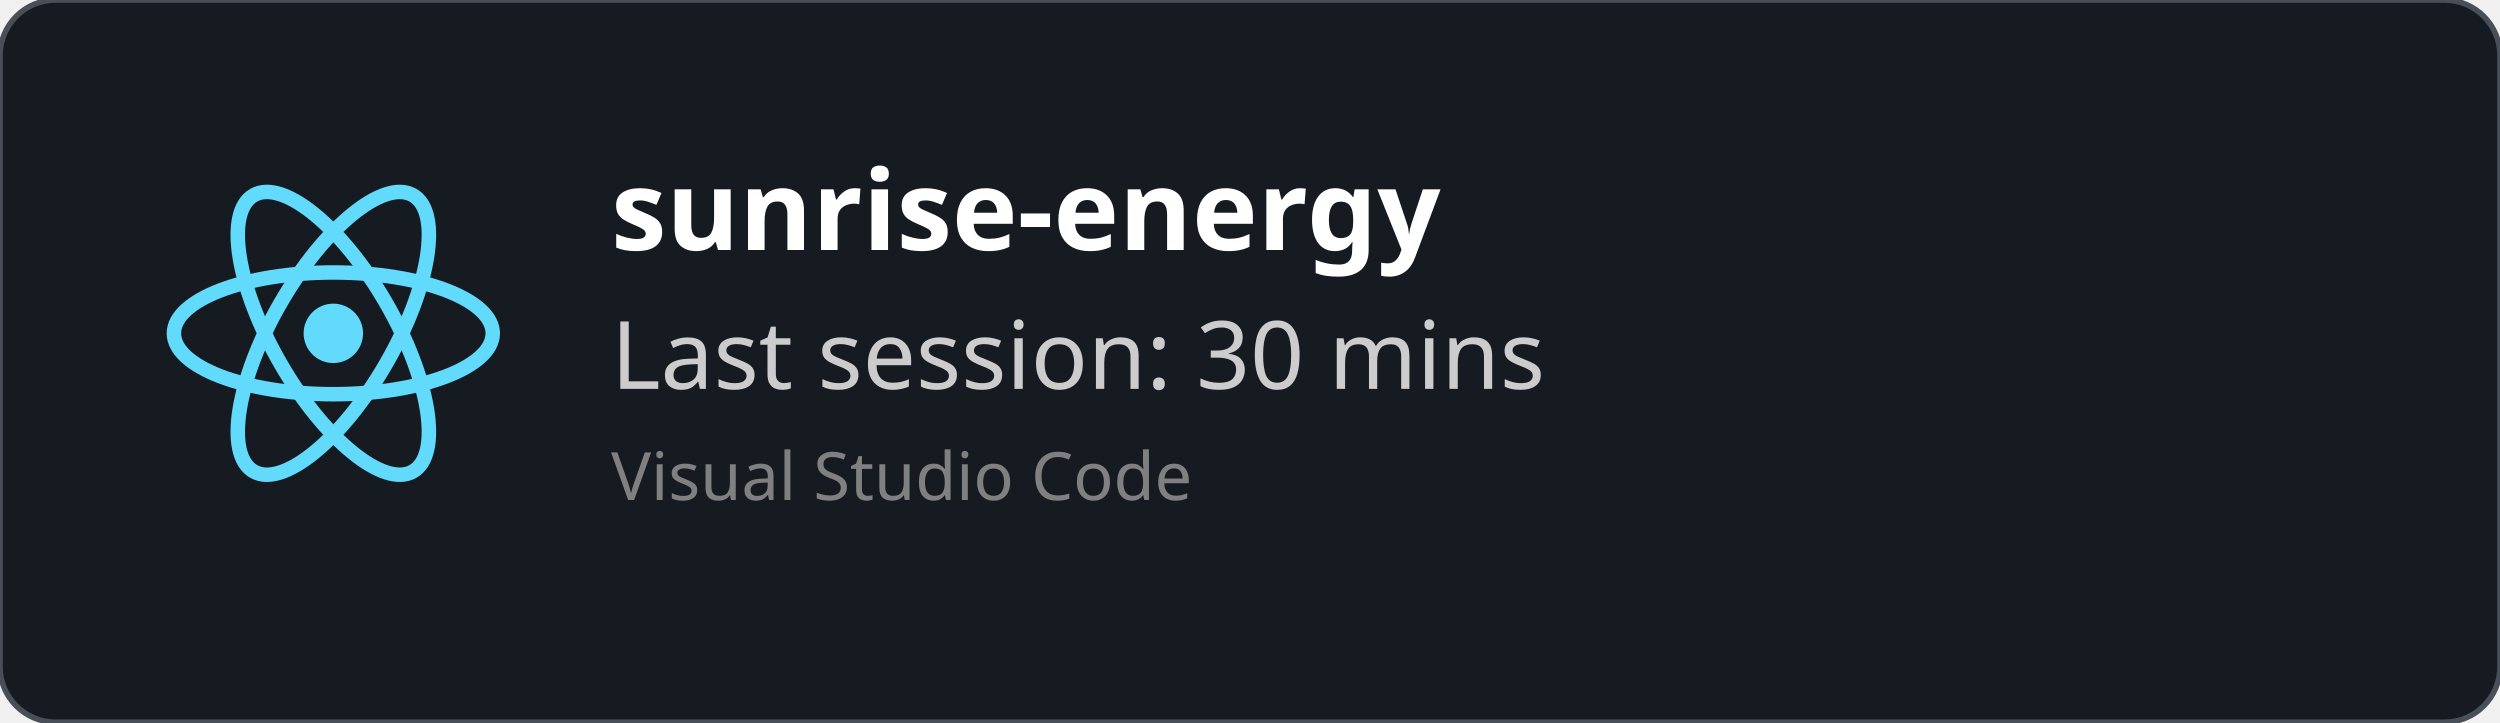
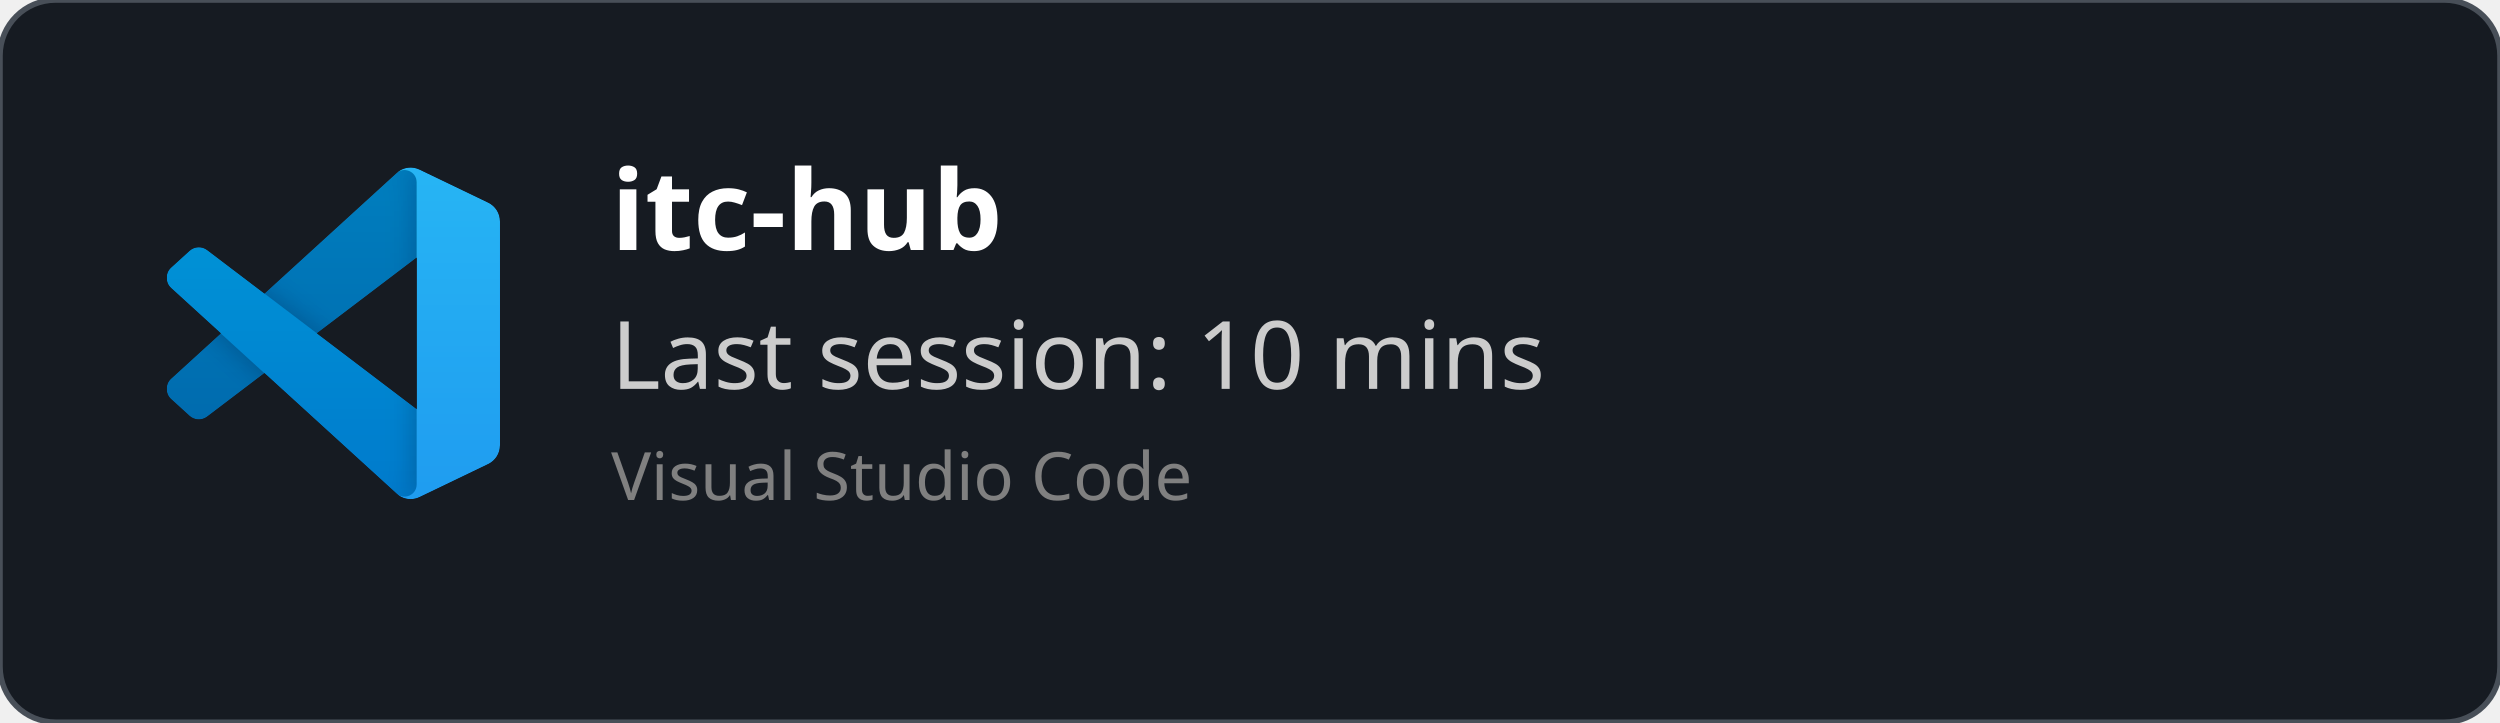
<svg xmlns="http://www.w3.org/2000/svg" width="450" height="130" viewBox="0 0 450 130" fill="none" role="img">
  <style>
    *{
        font-family: 'Segoe UI', Ubuntu, monospace
    }
    </style>
  <defs>
    <clipPath id="horizontalClip" x="20" y="20" width="500" height="200">
      <rect x="90" y="20" width="300" height="50" />
    </clipPath>
  </defs>
  <rect width="450" height="130" fill="rgba(22,27,34)" stroke="#484f58" stroke-width="1" fill-opacity="1" stroke-opacity="1" x="0" y="0" rx="10px" ry="10px">
    </rect>
-   <svg height="60" width="60" x="30" y="30" viewBox="-11.5 -10.232 23 20.463">
-     <circle cx="0" cy="0" r="2.05" fill="#61dafb" />
-     <g stroke="#61dafb" stroke-width="1" fill="none">
-       <ellipse rx="11" ry="4.2" />
-       <ellipse rx="11" ry="4.2" transform="rotate(60)" />
-       <ellipse rx="11" ry="4.2" transform="rotate(120)" />
+   <svg width="60" height="60" x="30" y="30" viewBox="0 0 100 100" fill="none" id="vscode">
+     <mask id="mask0" mask-type="alpha" maskUnits="userSpaceOnUse" x="0" y="0" width="100" height="100">
+       <path fill-rule="evenodd" clip-rule="evenodd" d="M70.912 99.317C72.487 99.931 74.283 99.891 75.873 99.126L96.461 89.22C98.624 88.179 100 85.989 100 83.587V16.413C100 14.011 98.624 11.822 96.461 10.781L75.873 0.874C73.786 -0.13 71.345 0.116 69.513 1.447C69.252 1.637 69.003 1.849 68.769 2.083L29.355 38.041L12.187 25.01C10.589 23.797 8.354 23.896 6.869 25.246L1.363 30.255C-0.453 31.906 -0.455 34.763 1.359 36.417L16.247 50L1.359 63.583C-0.455 65.237 -0.453 68.094 1.363 69.745L6.869 74.754C8.354 76.104 10.589 76.204 12.187 74.99L29.355 61.959L68.769 97.917C69.392 98.541 70.125 99.01 70.912 99.317ZM75.015 27.299L45.109 50L75.015 72.701V27.299Z" fill="white" />
+     </mask>
+     <g mask="url(#mask0)">
+       <path d="M96.461 10.796L75.857 0.876C73.472 -0.273 70.622 0.212 68.75 2.083L1.299 63.583C-0.516 65.237 -0.514 68.094 1.303 69.745L6.813 74.754C8.298 76.104 10.535 76.204 12.134 74.99L93.361 13.37C96.086 11.303 100 13.246 100 16.667V16.427C100 14.027 98.625 11.838 96.461 10.796Z" fill="#0065A9" />
+       <g filter="url(#filter0_d)">
+         <path d="M96.461 89.204L75.857 99.124C73.472 100.273 70.622 99.788 68.75 97.917L1.299 36.417C-0.516 34.763 -0.514 31.906 1.303 30.255L6.813 25.246C8.298 23.896 10.535 23.796 12.134 25.009L93.361 86.63C96.086 88.697 100 86.754 100 83.333V83.573C100 85.974 98.625 88.162 96.461 89.204Z" fill="#007ACC" />
+       </g>
+       <g filter="url(#filter1_d)">
+         <path d="M75.858 99.126C73.472 100.274 70.622 99.788 68.75 97.917C71.056 100.223 75 98.59 75 95.328V4.672C75 1.41 71.056 -0.223 68.75 2.083C70.622 0.211 73.472 -0.274 75.858 0.874L96.459 10.781C98.623 11.822 100 14.011 100 16.413V83.587C100 85.989 98.623 88.179 96.459 89.22L75.858 99.126Z" fill="#1F9CF0" />
+       </g>
+       <g style="mix-blend-mode:overlay" opacity="0.25">
+         <path fill-rule="evenodd" clip-rule="evenodd" d="M70.851 99.317C72.426 99.931 74.222 99.891 75.812 99.126L96.4 89.22C98.563 88.179 99.939 85.989 99.939 83.587V16.413C99.939 14.011 98.564 11.822 96.4 10.781L75.812 0.874C73.725 -0.13 71.284 0.116 69.453 1.447C69.191 1.637 68.942 1.849 68.708 2.083L29.294 38.041L12.126 25.01C10.528 23.796 8.293 23.896 6.809 25.246L1.302 30.255C-0.513 31.906 -0.515 34.763 1.298 36.417L16.186 50L1.298 63.583C-0.515 65.237 -0.513 68.094 1.302 69.745L6.809 74.754C8.293 76.104 10.528 76.204 12.126 74.99L29.294 61.959L68.708 97.917C69.332 98.54 70.064 99.01 70.851 99.317ZM74.954 27.299L45.048 50L74.954 72.701V27.299Z" fill="url(#paint0_linear)" />
+       </g>
    </g>
+     <defs>
+       <filter id="filter0_d" x="-8.394" y="15.829" width="116.727" height="92.246" filterUnits="userSpaceOnUse" color-interpolation-filters="sRGB">
+         <feFlood flood-opacity="0" result="BackgroundImageFix" />
+         <feColorMatrix in="SourceAlpha" type="matrix" values="0 0 0 0 0 0 0 0 0 0 0 0 0 0 0 0 0 0 127 0" />
+         <feOffset />
+         <feGaussianBlur stdDeviation="4.167" />
+         <feColorMatrix type="matrix" values="0 0 0 0 0 0 0 0 0 0 0 0 0 0 0 0 0 0 0.25 0" />
+         <feBlend mode="overlay" in2="BackgroundImageFix" result="effect1_dropShadow" />
+         <feBlend mode="normal" in="SourceGraphic" in2="effect1_dropShadow" result="shape" />
+       </filter>
+       <filter id="filter1_d" x="60.417" y="-8.076" width="47.917" height="116.151" filterUnits="userSpaceOnUse" color-interpolation-filters="sRGB">
+         <feFlood flood-opacity="0" result="BackgroundImageFix" />
+         <feColorMatrix in="SourceAlpha" type="matrix" values="0 0 0 0 0 0 0 0 0 0 0 0 0 0 0 0 0 0 127 0" />
+         <feOffset />
+         <feGaussianBlur stdDeviation="4.167" />
+         <feColorMatrix type="matrix" values="0 0 0 0 0 0 0 0 0 0 0 0 0 0 0 0 0 0 0.25 0" />
+         <feBlend mode="overlay" in2="BackgroundImageFix" result="effect1_dropShadow" />
+         <feBlend mode="normal" in="SourceGraphic" in2="effect1_dropShadow" result="shape" />
+       </filter>
+       <linearGradient id="paint0_linear" x1="49.939" y1="0.258" x2="49.939" y2="99.742" gradientUnits="userSpaceOnUse">
+         <stop stop-color="white" />
+         <stop offset="1" stop-color="white" stop-opacity="0" />
+       </linearGradient>
+     </defs>
  </svg>
  <text x="110" y="45" font-size="20" clip-path="url(#horizontalClip)" font-weight="bold" font-family="Ubuntu" fill="white">
-     sunrise-energy
+     itc-hub
    </text>
  <text x="110" y="70" font-size="17px" font-family="Ubuntu" fill="#ccc">
-     Last session: 30 mins
+     Last session: 10 mins
    </text>
  <text x="110" y="90" font-size="12px" font-family="Ubuntu" fill="grey">
    Visual Studio Code
    </text>
</svg>
